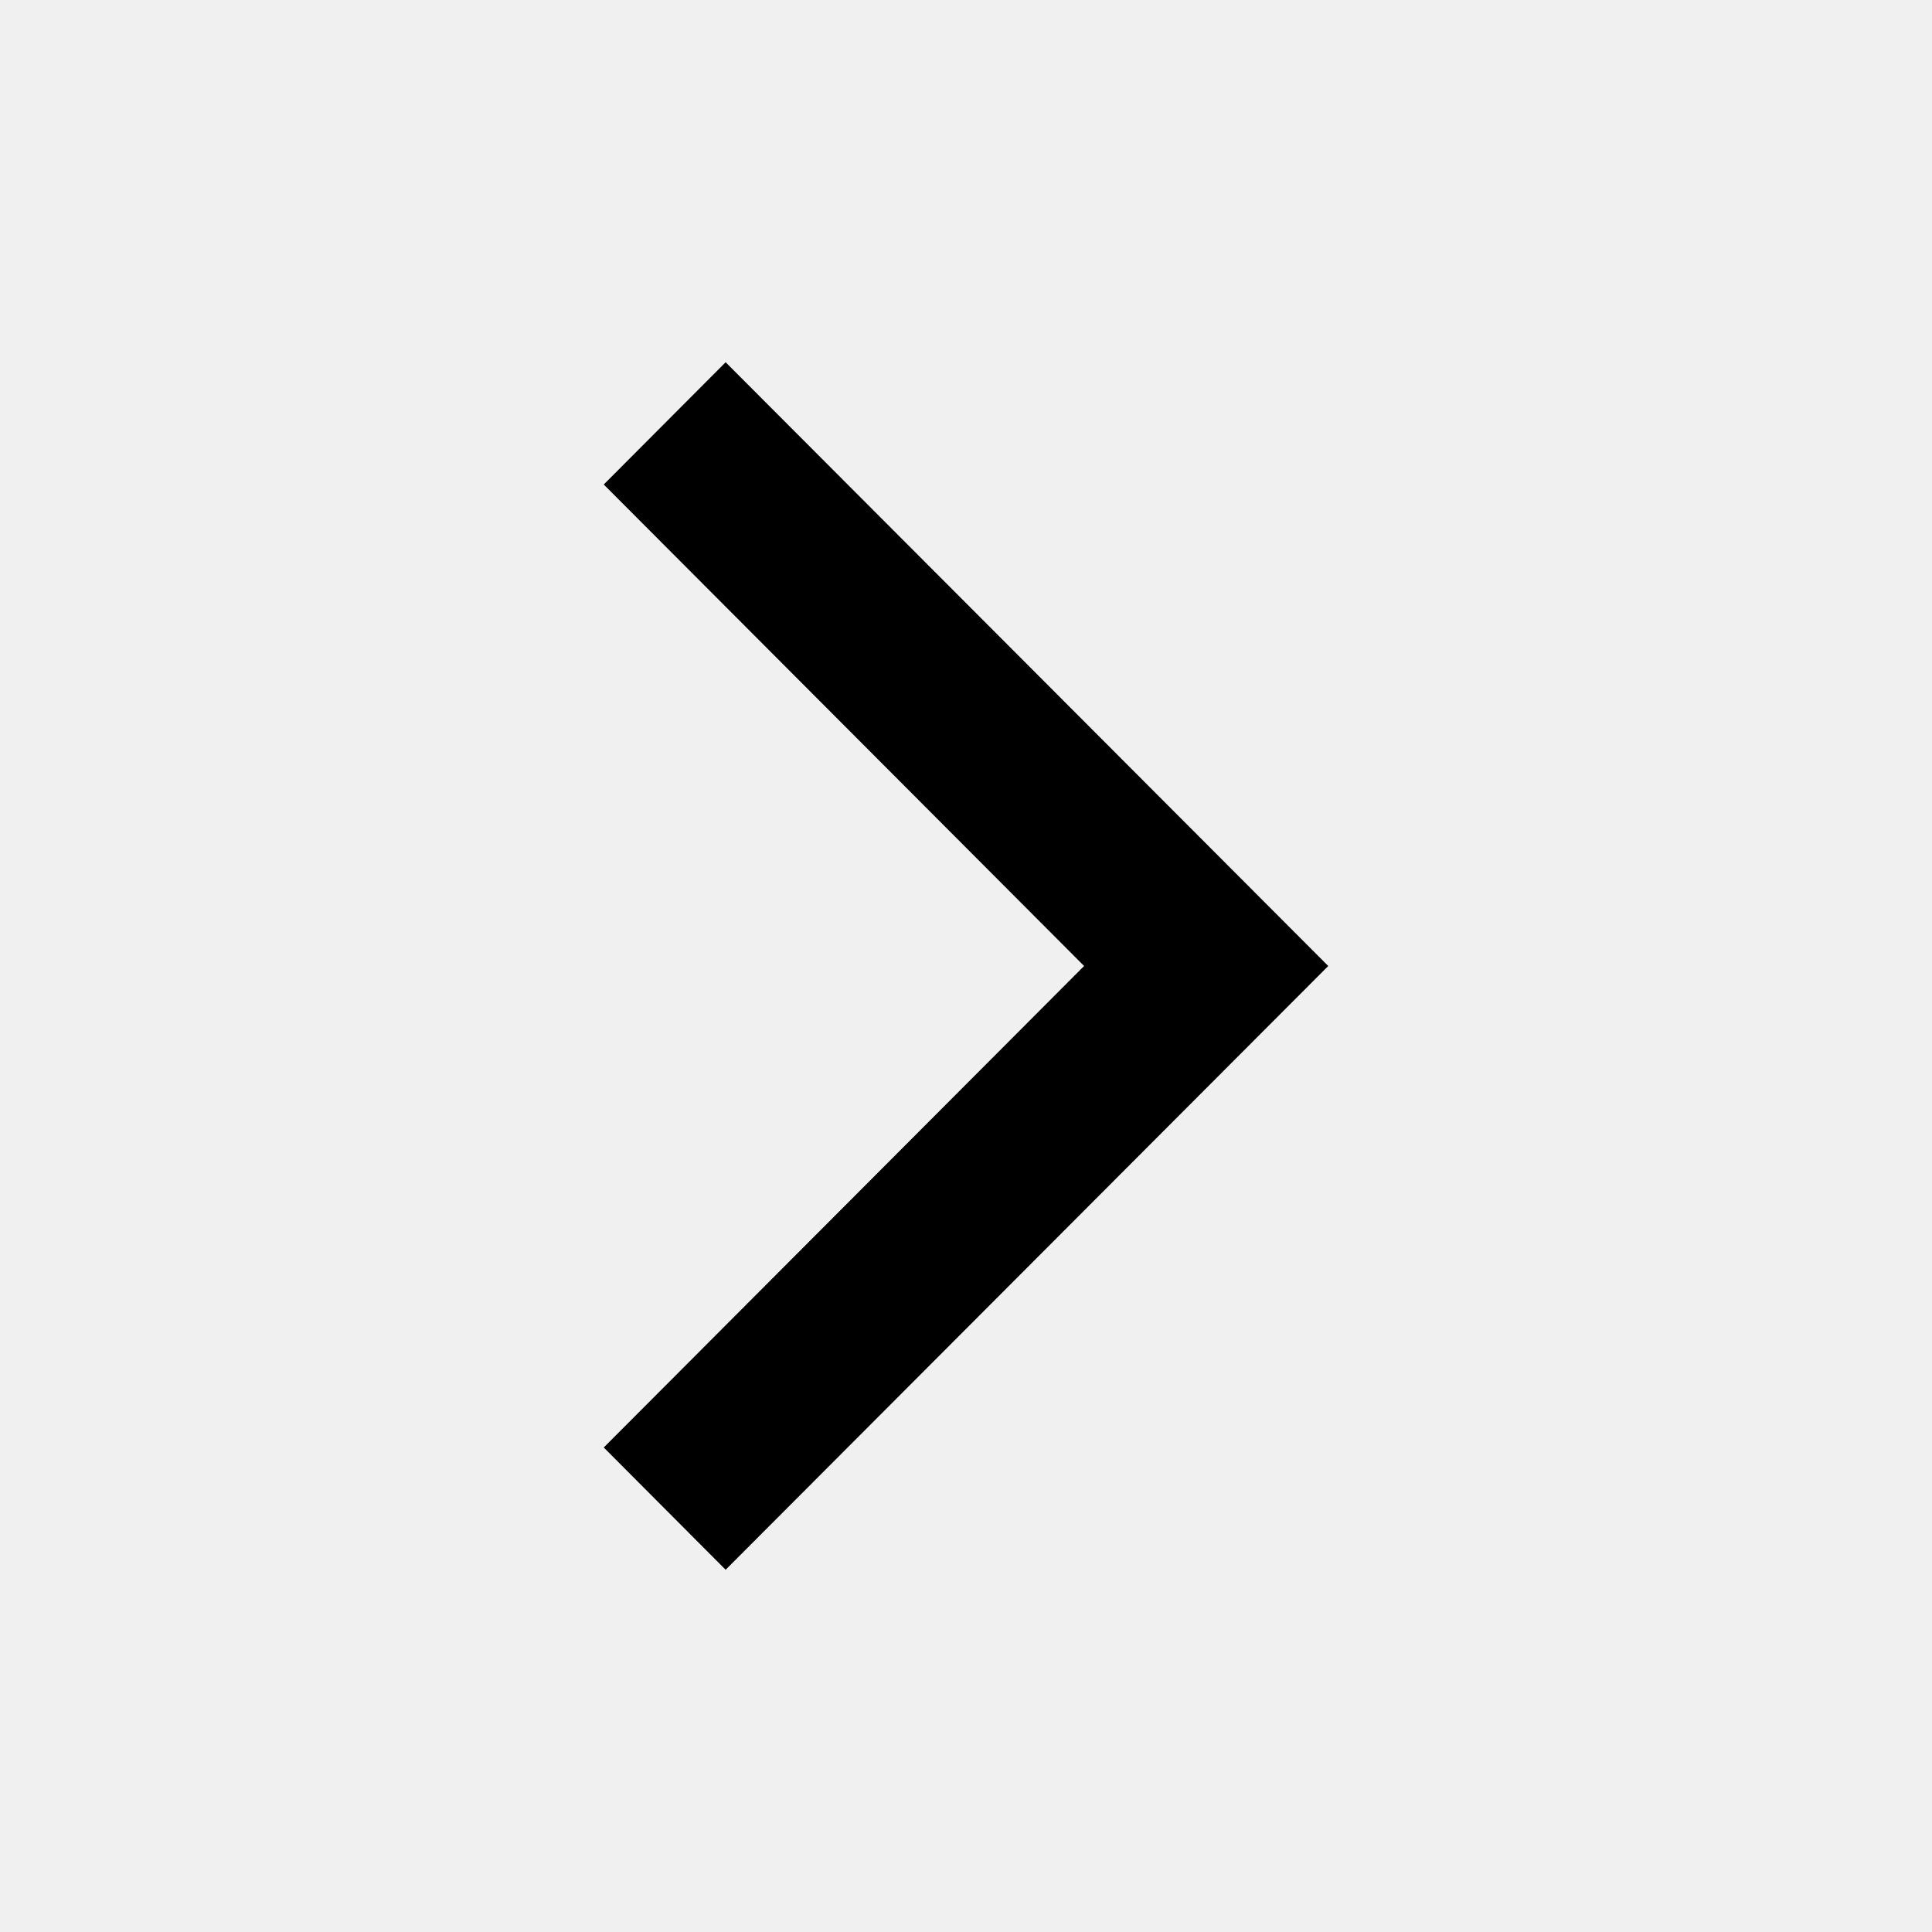
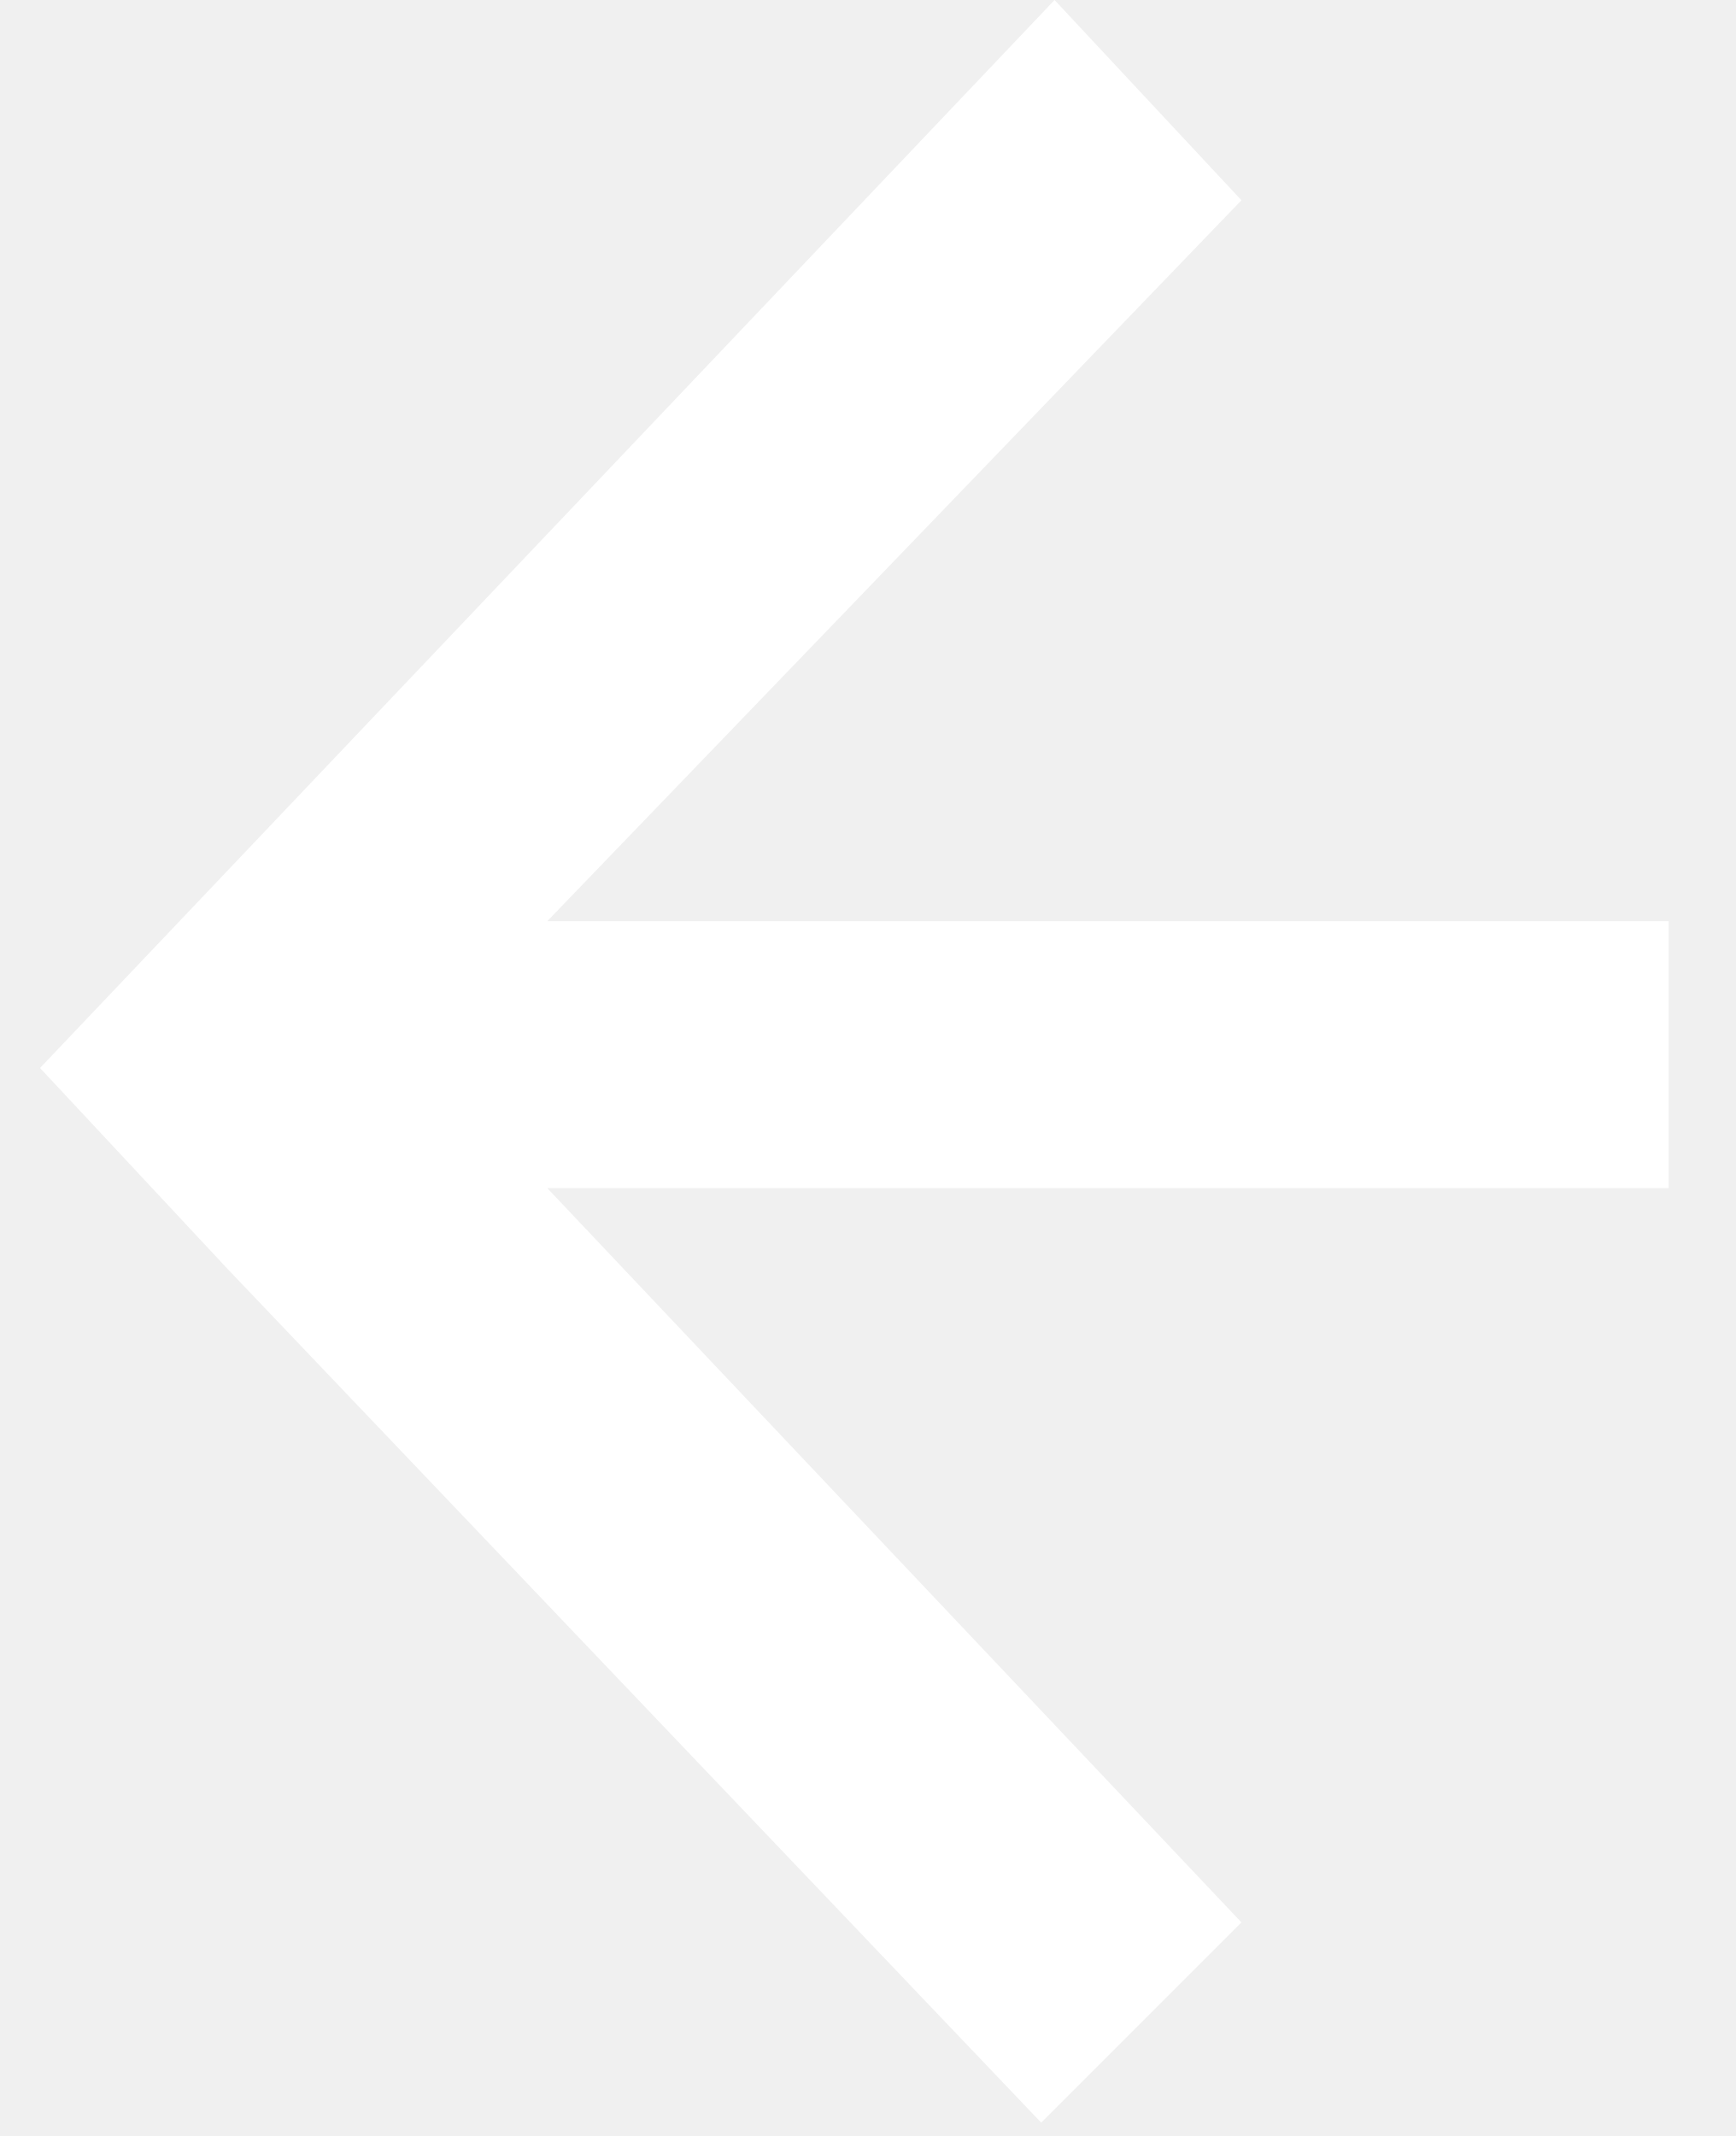
- <svg xmlns="http://www.w3.org/2000/svg" height="512px" id="Layer_1" style="enable-background:new 0 0 512 512;" version="1.1" viewBox="0 0 512 512" width="512px" xml:space="preserve">
-   <polygon points="160,128.4 192.3,96 352,256 352,256 352,256 192.3,416 160,383.6 287.3,256 " />
+ <svg xmlns="http://www.w3.org/2000/svg" viewBox="0 0 13 16">
+   <path fill="#fff" d="M12.5 6.9H4.1l5.2-5.4L7.9 0 .3 8l1.4 1.5 6.1 6.4 1.5-1.5-5.2-5.5h8.4z" />
</svg>
